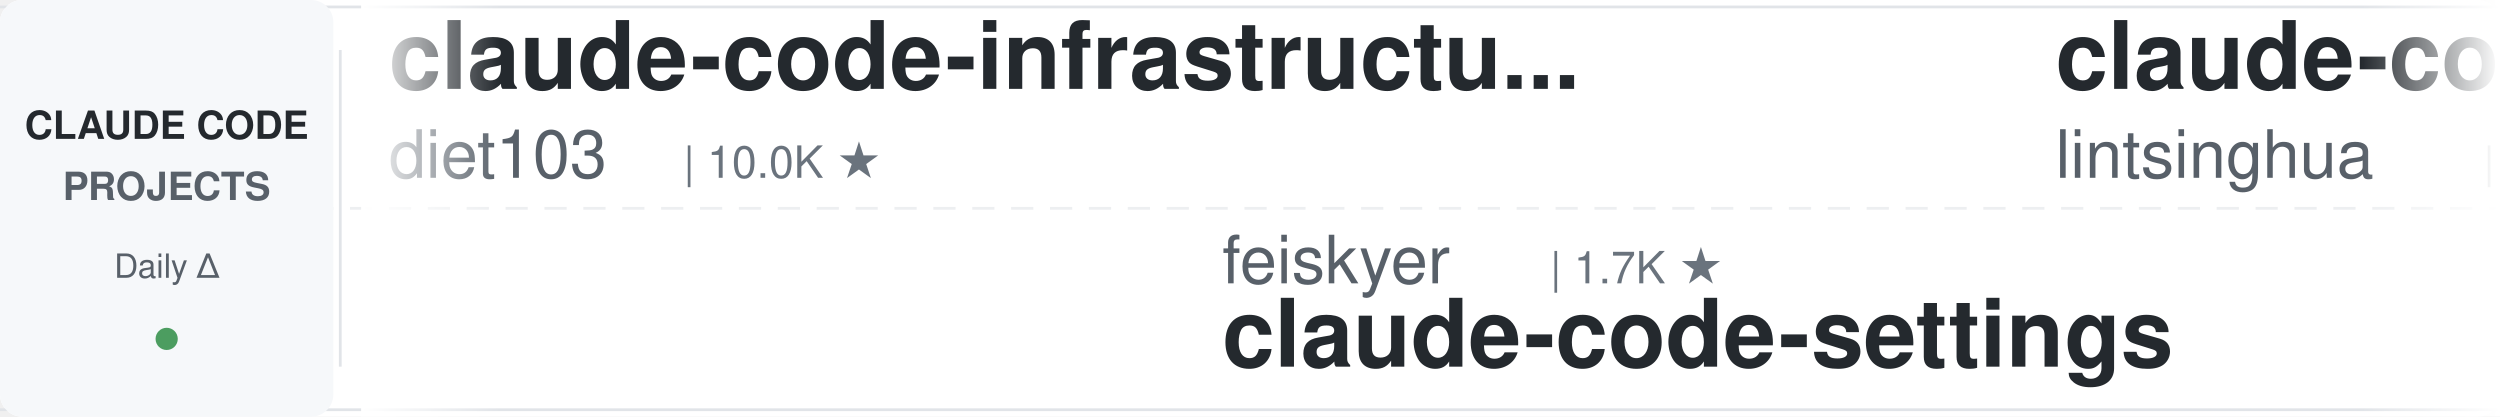
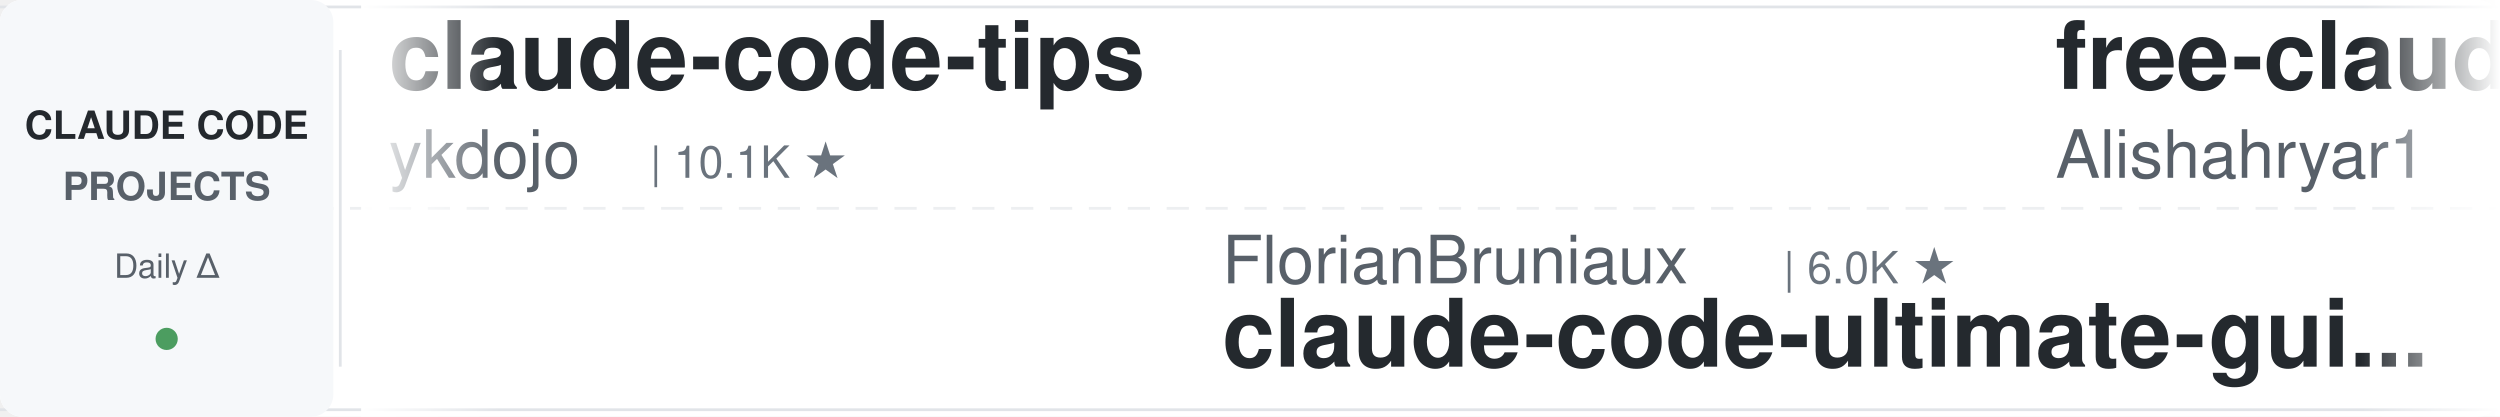
<svg xmlns="http://www.w3.org/2000/svg" width="900" height="150">
  <defs>
    <linearGradient id="leftFade" x1="0%" y1="0%" x2="100%" y2="0%">
      <stop offset="0%" style="stop-color:#ffffff;stop-opacity:1" />
      <stop offset="100%" style="stop-color:#ffffff;stop-opacity:0" />
    </linearGradient>
    <linearGradient id="rightFade" x1="0%" y1="0%" x2="100%" y2="0%">
      <stop offset="0%" style="stop-color:#ffffff;stop-opacity:0" />
      <stop offset="100%" style="stop-color:#ffffff;stop-opacity:1" />
    </linearGradient>
  </defs>
  <rect width="900" height="150" fill="#ffffff" rx="8" />
  <rect x="0" y="2" width="900" height="1" fill="#e1e4e8" />
  <rect x="0" y="147" width="900" height="1" fill="#e1e4e8" />
  <line x1="0" y1="75" x2="900" y2="75" stroke="#e1e4e8" stroke-width="1" stroke-dasharray="8 6" opacity="0.6" />
  <rect x="0" y="0" width="120" height="150" fill="#f6f8fa" rx="8" />
  <text x="60" y="50" font-family="-apple-system, BlinkMacSystemFont, 'Segoe UI', Helvetica, Arial, sans-serif" font-size="14" font-weight="600" fill="#24292e" text-anchor="middle">CLAUDE CODE</text>
  <text x="60" y="72" font-family="-apple-system, BlinkMacSystemFont, 'Segoe UI', Helvetica, Arial, sans-serif" font-size="14" font-weight="600" fill="#586069" text-anchor="middle">PROJECTS</text>
  <text x="60" y="100" font-family="-apple-system, BlinkMacSystemFont, 'Segoe UI', Helvetica, Arial, sans-serif" font-size="12" font-weight="500" fill="#586069" text-anchor="middle">Daily Δ</text>
  <circle cx="60" cy="122" r="4" fill="#22863a" opacity="0.8" />
  <rect x="122" y="18" width="1" height="114" fill="#e1e4e8" />
  <clipPath id="tickerClip">
    <rect x="130" y="0" width="770" height="150" />
  </clipPath>
  <g clip-path="url(#tickerClip)">
    <g id="tickerItems">
      <animateTransform attributeName="transform" attributeType="XML" type="translate" from="0 0" to="-3000 0" dur="54s" repeatCount="indefinite" />
      <g transform="translate(0, 0)">
-         <text x="140" y="32" font-family="-apple-system, BlinkMacSystemFont, 'Segoe UI', Helvetica, Arial, sans-serif" font-size="34" font-weight="600" fill="#24292e">claude-code-infrastructu...</text>
-         <text x="140" y="64" font-family="-apple-system, BlinkMacSystemFont, 'Segoe UI', Helvetica, Arial, sans-serif" font-size="24" font-weight="400" fill="#586069">diet103</text>
-         <text x="246" y="64" font-family="-apple-system, BlinkMacSystemFont, 'Segoe UI', Helvetica, Arial, sans-serif" font-size="16" font-weight="500" fill="#6a737d">| 10.0K ★</text>
+         <text x="140" y="32" font-family="-apple-system, BlinkMacSystemFont, 'Segoe UI', Helvetica, Arial, sans-serif" font-size="34" font-weight="600" fill="#24292e">claude-code-tips</text>
+         <text x="140" y="64" font-family="-apple-system, BlinkMacSystemFont, 'Segoe UI', Helvetica, Arial, sans-serif" font-size="24" font-weight="400" fill="#586069">ykdojo</text>
+         <text x="234" y="64" font-family="-apple-system, BlinkMacSystemFont, 'Segoe UI', Helvetica, Arial, sans-serif" font-size="16" font-weight="500" fill="#6a737d">| 10.1K ★</text>
      </g>
      <g transform="translate(300, 0)">
-         <text x="140" y="102" font-family="-apple-system, BlinkMacSystemFont, 'Segoe UI', Helvetica, Arial, sans-serif" font-size="24" font-weight="400" fill="#586069">feiskyer</text>
-         <text x="258" y="102" font-family="-apple-system, BlinkMacSystemFont, 'Segoe UI', Helvetica, Arial, sans-serif" font-size="16" font-weight="500" fill="#6a737d">| 1.7K ★</text>
-         <text x="140" y="132" font-family="-apple-system, BlinkMacSystemFont, 'Segoe UI', Helvetica, Arial, sans-serif" font-size="34" font-weight="600" fill="#24292e">claude-code-settings</text>
+         <text x="140" y="102" font-family="-apple-system, BlinkMacSystemFont, 'Segoe UI', Helvetica, Arial, sans-serif" font-size="24" font-weight="400" fill="#586069">FlorianBruniaux</text>
+         <text x="342" y="102" font-family="-apple-system, BlinkMacSystemFont, 'Segoe UI', Helvetica, Arial, sans-serif" font-size="16" font-weight="500" fill="#6a737d">| 6.0K ★</text>
+         <text x="140" y="132" font-family="-apple-system, BlinkMacSystemFont, 'Segoe UI', Helvetica, Arial, sans-serif" font-size="34" font-weight="600" fill="#24292e">claude-code-ultimate-gui...</text>
      </g>
      <g transform="translate(600, 0)">
-         <text x="140" y="32" font-family="-apple-system, BlinkMacSystemFont, 'Segoe UI', Helvetica, Arial, sans-serif" font-size="34" font-weight="600" fill="#24292e">claude-code-book</text>
-         <text x="140" y="64" font-family="-apple-system, BlinkMacSystemFont, 'Segoe UI', Helvetica, Arial, sans-serif" font-size="24" font-weight="400" fill="#586069">lintsinghua</text>
-         <text x="294" y="64" font-family="-apple-system, BlinkMacSystemFont, 'Segoe UI', Helvetica, Arial, sans-serif" font-size="16" font-weight="500" fill="#6a737d">| 4.3K ★</text>
-       </g>
-       <g transform="translate(900, 0)">
-         <text x="140" y="102" font-family="-apple-system, BlinkMacSystemFont, 'Segoe UI', Helvetica, Arial, sans-serif" font-size="24" font-weight="400" fill="#586069">anthropics</text>
-         <text x="282" y="102" font-family="-apple-system, BlinkMacSystemFont, 'Segoe UI', Helvetica, Arial, sans-serif" font-size="16" font-weight="500" fill="#6a737d">| 177.5K ★</text>
-         <text x="140" y="132" font-family="-apple-system, BlinkMacSystemFont, 'Segoe UI', Helvetica, Arial, sans-serif" font-size="34" font-weight="600" fill="#24292e">skills</text>
-       </g>
-       <g transform="translate(1200, 0)">
-         <text x="140" y="32" font-family="-apple-system, BlinkMacSystemFont, 'Segoe UI', Helvetica, Arial, sans-serif" font-size="34" font-weight="600" fill="#24292e">Dive-into-Claude-Code</text>
-         <text x="140" y="64" font-family="-apple-system, BlinkMacSystemFont, 'Segoe UI', Helvetica, Arial, sans-serif" font-size="24" font-weight="400" fill="#586069">VILA-Lab</text>
-         <text x="258" y="64" font-family="-apple-system, BlinkMacSystemFont, 'Segoe UI', Helvetica, Arial, sans-serif" font-size="16" font-weight="500" fill="#6a737d">| 2.1K ★</text>
-       </g>
-       <g transform="translate(1500, 0)">
-         <text x="140" y="102" font-family="-apple-system, BlinkMacSystemFont, 'Segoe UI', Helvetica, Arial, sans-serif" font-size="24" font-weight="400" fill="#586069">Piebald-AI</text>
-         <text x="282" y="102" font-family="-apple-system, BlinkMacSystemFont, 'Segoe UI', Helvetica, Arial, sans-serif" font-size="16" font-weight="500" fill="#6a737d">| 12.7K ★</text>
-         <text x="140" y="132" font-family="-apple-system, BlinkMacSystemFont, 'Segoe UI', Helvetica, Arial, sans-serif" font-size="34" font-weight="600" fill="#24292e">claude-code-system-promp...</text>
-       </g>
-       <g transform="translate(1800, 0)">
        <text x="140" y="32" font-family="-apple-system, BlinkMacSystemFont, 'Segoe UI', Helvetica, Arial, sans-serif" font-size="34" font-weight="600" fill="#24292e">free-claude-code</text>
        <text x="140" y="64" font-family="-apple-system, BlinkMacSystemFont, 'Segoe UI', Helvetica, Arial, sans-serif" font-size="24" font-weight="400" fill="#586069">Alishahryar1</text>
        <text x="306" y="64" font-family="-apple-system, BlinkMacSystemFont, 'Segoe UI', Helvetica, Arial, sans-serif" font-size="16" font-weight="500" fill="#6a737d">| 55.6K ★</text>
      </g>
+       <g transform="translate(900, 0)">
+         <text x="140" y="102" font-family="-apple-system, BlinkMacSystemFont, 'Segoe UI', Helvetica, Arial, sans-serif" font-size="24" font-weight="400" fill="#586069">Windy3f3f3f3f</text>
+         <text x="318" y="102" font-family="-apple-system, BlinkMacSystemFont, 'Segoe UI', Helvetica, Arial, sans-serif" font-size="16" font-weight="500" fill="#6a737d">| 2.7K ★</text>
+         <text x="140" y="132" font-family="-apple-system, BlinkMacSystemFont, 'Segoe UI', Helvetica, Arial, sans-serif" font-size="34" font-weight="600" fill="#24292e">claude-code-from-scratch</text>
+       </g>
+       <g transform="translate(1200, 0)">
+         <text x="140" y="32" font-family="-apple-system, BlinkMacSystemFont, 'Segoe UI', Helvetica, Arial, sans-serif" font-size="34" font-weight="600" fill="#24292e">claude-code-rust</text>
+         <text x="140" y="64" font-family="-apple-system, BlinkMacSystemFont, 'Segoe UI', Helvetica, Arial, sans-serif" font-size="24" font-weight="400" fill="#586069">lorryjovens-hub</text>
+         <text x="342" y="64" font-family="-apple-system, BlinkMacSystemFont, 'Segoe UI', Helvetica, Arial, sans-serif" font-size="16" font-weight="500" fill="#6a737d">| 1.7K ★</text>
+       </g>
+       <g transform="translate(1500, 0)">
+         <text x="140" y="102" font-family="-apple-system, BlinkMacSystemFont, 'Segoe UI', Helvetica, Arial, sans-serif" font-size="24" font-weight="400" fill="#586069">shanraisshan</text>
+         <text x="306" y="102" font-family="-apple-system, BlinkMacSystemFont, 'Segoe UI', Helvetica, Arial, sans-serif" font-size="16" font-weight="500" fill="#6a737d">| 66.2K ★</text>
+         <text x="140" y="132" font-family="-apple-system, BlinkMacSystemFont, 'Segoe UI', Helvetica, Arial, sans-serif" font-size="34" font-weight="600" fill="#24292e">claude-code-best-practic...</text>
+       </g>
+       <g transform="translate(1800, 0)">
+         <text x="140" y="32" font-family="-apple-system, BlinkMacSystemFont, 'Segoe UI', Helvetica, Arial, sans-serif" font-size="34" font-weight="600" fill="#24292e">claude-code-action</text>
+         <text x="140" y="64" font-family="-apple-system, BlinkMacSystemFont, 'Segoe UI', Helvetica, Arial, sans-serif" font-size="24" font-weight="400" fill="#586069">anthropics</text>
+         <text x="282" y="64" font-family="-apple-system, BlinkMacSystemFont, 'Segoe UI', Helvetica, Arial, sans-serif" font-size="16" font-weight="500" fill="#6a737d">| 8.9K ★</text>
+       </g>
      <g transform="translate(2100, 0)">
-         <text x="140" y="102" font-family="-apple-system, BlinkMacSystemFont, 'Segoe UI', Helvetica, Arial, sans-serif" font-size="24" font-weight="400" fill="#586069">Yuyz0112</text>
-         <text x="258" y="102" font-family="-apple-system, BlinkMacSystemFont, 'Segoe UI', Helvetica, Arial, sans-serif" font-size="16" font-weight="500" fill="#6a737d">| 2.4K ★</text>
-         <text x="140" y="132" font-family="-apple-system, BlinkMacSystemFont, 'Segoe UI', Helvetica, Arial, sans-serif" font-size="34" font-weight="600" fill="#24292e">claude-code-reverse</text>
+         <text x="140" y="102" font-family="-apple-system, BlinkMacSystemFont, 'Segoe UI', Helvetica, Arial, sans-serif" font-size="24" font-weight="400" fill="#586069">anthropics</text>
+         <text x="282" y="102" font-family="-apple-system, BlinkMacSystemFont, 'Segoe UI', Helvetica, Arial, sans-serif" font-size="16" font-weight="500" fill="#6a737d">| 6.3K ★</text>
+         <text x="140" y="132" font-family="-apple-system, BlinkMacSystemFont, 'Segoe UI', Helvetica, Arial, sans-serif" font-size="34" font-weight="600" fill="#24292e">claude-code-security-rev...</text>
      </g>
      <g transform="translate(2400, 0)">
-         <text x="140" y="32" font-family="-apple-system, BlinkMacSystemFont, 'Segoe UI', Helvetica, Arial, sans-serif" font-size="34" font-weight="600" fill="#24292e">my-claude-code-setup</text>
-         <text x="140" y="64" font-family="-apple-system, BlinkMacSystemFont, 'Segoe UI', Helvetica, Arial, sans-serif" font-size="24" font-weight="400" fill="#586069">centminmod</text>
-         <text x="282" y="64" font-family="-apple-system, BlinkMacSystemFont, 'Segoe UI', Helvetica, Arial, sans-serif" font-size="16" font-weight="500" fill="#6a737d">| 2.6K ★</text>
+         <text x="140" y="32" font-family="-apple-system, BlinkMacSystemFont, 'Segoe UI', Helvetica, Arial, sans-serif" font-size="34" font-weight="600" fill="#24292e">claude-code-settings</text>
+         <text x="140" y="64" font-family="-apple-system, BlinkMacSystemFont, 'Segoe UI', Helvetica, Arial, sans-serif" font-size="24" font-weight="400" fill="#586069">feiskyer</text>
+         <text x="258" y="64" font-family="-apple-system, BlinkMacSystemFont, 'Segoe UI', Helvetica, Arial, sans-serif" font-size="16" font-weight="500" fill="#6a737d">| 1.7K ★</text>
      </g>
      <g transform="translate(2700, 0)">
-         <text x="140" y="102" font-family="-apple-system, BlinkMacSystemFont, 'Segoe UI', Helvetica, Arial, sans-serif" font-size="24" font-weight="400" fill="#586069">jqueryscript</text>
-         <text x="306" y="102" font-family="-apple-system, BlinkMacSystemFont, 'Segoe UI', Helvetica, Arial, sans-serif" font-size="16" font-weight="500" fill="#6a737d">| 518 ★</text>
-         <text x="140" y="132" font-family="-apple-system, BlinkMacSystemFont, 'Segoe UI', Helvetica, Arial, sans-serif" font-size="34" font-weight="600" fill="#24292e">awesome-claude-code</text>
+         <text x="140" y="102" font-family="-apple-system, BlinkMacSystemFont, 'Segoe UI', Helvetica, Arial, sans-serif" font-size="24" font-weight="400" fill="#586069">Windy3f3f3f3f</text>
+         <text x="318" y="102" font-family="-apple-system, BlinkMacSystemFont, 'Segoe UI', Helvetica, Arial, sans-serif" font-size="16" font-weight="500" fill="#6a737d">| 3.7K ★</text>
+         <text x="140" y="132" font-family="-apple-system, BlinkMacSystemFont, 'Segoe UI', Helvetica, Arial, sans-serif" font-size="34" font-weight="600" fill="#24292e">how-claude-code-works</text>
      </g>
      <g transform="translate(3000, 0)">
-         <text x="140" y="32" font-family="-apple-system, BlinkMacSystemFont, 'Segoe UI', Helvetica, Arial, sans-serif" font-size="34" font-weight="600" fill="#24292e">claude-code-infrastructu...</text>
-         <text x="140" y="64" font-family="-apple-system, BlinkMacSystemFont, 'Segoe UI', Helvetica, Arial, sans-serif" font-size="24" font-weight="400" fill="#586069">diet103</text>
-         <text x="246" y="64" font-family="-apple-system, BlinkMacSystemFont, 'Segoe UI', Helvetica, Arial, sans-serif" font-size="16" font-weight="500" fill="#6a737d">| 10.0K ★</text>
+         <text x="140" y="32" font-family="-apple-system, BlinkMacSystemFont, 'Segoe UI', Helvetica, Arial, sans-serif" font-size="34" font-weight="600" fill="#24292e">claude-code-tips</text>
+         <text x="140" y="64" font-family="-apple-system, BlinkMacSystemFont, 'Segoe UI', Helvetica, Arial, sans-serif" font-size="24" font-weight="400" fill="#586069">ykdojo</text>
+         <text x="234" y="64" font-family="-apple-system, BlinkMacSystemFont, 'Segoe UI', Helvetica, Arial, sans-serif" font-size="16" font-weight="500" fill="#6a737d">| 10.1K ★</text>
      </g>
      <g transform="translate(3300, 0)">
-         <text x="140" y="102" font-family="-apple-system, BlinkMacSystemFont, 'Segoe UI', Helvetica, Arial, sans-serif" font-size="24" font-weight="400" fill="#586069">feiskyer</text>
-         <text x="258" y="102" font-family="-apple-system, BlinkMacSystemFont, 'Segoe UI', Helvetica, Arial, sans-serif" font-size="16" font-weight="500" fill="#6a737d">| 1.7K ★</text>
-         <text x="140" y="132" font-family="-apple-system, BlinkMacSystemFont, 'Segoe UI', Helvetica, Arial, sans-serif" font-size="34" font-weight="600" fill="#24292e">claude-code-settings</text>
+         <text x="140" y="102" font-family="-apple-system, BlinkMacSystemFont, 'Segoe UI', Helvetica, Arial, sans-serif" font-size="24" font-weight="400" fill="#586069">FlorianBruniaux</text>
+         <text x="342" y="102" font-family="-apple-system, BlinkMacSystemFont, 'Segoe UI', Helvetica, Arial, sans-serif" font-size="16" font-weight="500" fill="#6a737d">| 6.0K ★</text>
+         <text x="140" y="132" font-family="-apple-system, BlinkMacSystemFont, 'Segoe UI', Helvetica, Arial, sans-serif" font-size="34" font-weight="600" fill="#24292e">claude-code-ultimate-gui...</text>
      </g>
      <g transform="translate(3600, 0)">
-         <text x="140" y="32" font-family="-apple-system, BlinkMacSystemFont, 'Segoe UI', Helvetica, Arial, sans-serif" font-size="34" font-weight="600" fill="#24292e">claude-code-book</text>
-         <text x="140" y="64" font-family="-apple-system, BlinkMacSystemFont, 'Segoe UI', Helvetica, Arial, sans-serif" font-size="24" font-weight="400" fill="#586069">lintsinghua</text>
-         <text x="294" y="64" font-family="-apple-system, BlinkMacSystemFont, 'Segoe UI', Helvetica, Arial, sans-serif" font-size="16" font-weight="500" fill="#6a737d">| 4.3K ★</text>
+         <text x="140" y="32" font-family="-apple-system, BlinkMacSystemFont, 'Segoe UI', Helvetica, Arial, sans-serif" font-size="34" font-weight="600" fill="#24292e">free-claude-code</text>
+         <text x="140" y="64" font-family="-apple-system, BlinkMacSystemFont, 'Segoe UI', Helvetica, Arial, sans-serif" font-size="24" font-weight="400" fill="#586069">Alishahryar1</text>
+         <text x="306" y="64" font-family="-apple-system, BlinkMacSystemFont, 'Segoe UI', Helvetica, Arial, sans-serif" font-size="16" font-weight="500" fill="#6a737d">| 55.6K ★</text>
      </g>
      <g transform="translate(3900, 0)">
-         <text x="140" y="102" font-family="-apple-system, BlinkMacSystemFont, 'Segoe UI', Helvetica, Arial, sans-serif" font-size="24" font-weight="400" fill="#586069">anthropics</text>
-         <text x="282" y="102" font-family="-apple-system, BlinkMacSystemFont, 'Segoe UI', Helvetica, Arial, sans-serif" font-size="16" font-weight="500" fill="#6a737d">| 177.5K ★</text>
-         <text x="140" y="132" font-family="-apple-system, BlinkMacSystemFont, 'Segoe UI', Helvetica, Arial, sans-serif" font-size="34" font-weight="600" fill="#24292e">skills</text>
+         <text x="140" y="102" font-family="-apple-system, BlinkMacSystemFont, 'Segoe UI', Helvetica, Arial, sans-serif" font-size="24" font-weight="400" fill="#586069">Windy3f3f3f3f</text>
+         <text x="318" y="102" font-family="-apple-system, BlinkMacSystemFont, 'Segoe UI', Helvetica, Arial, sans-serif" font-size="16" font-weight="500" fill="#6a737d">| 2.7K ★</text>
+         <text x="140" y="132" font-family="-apple-system, BlinkMacSystemFont, 'Segoe UI', Helvetica, Arial, sans-serif" font-size="34" font-weight="600" fill="#24292e">claude-code-from-scratch</text>
      </g>
    </g>
  </g>
  <rect x="130" y="0" width="50" height="150" fill="url(#leftFade)" />
  <rect x="850" y="0" width="50" height="150" fill="url(#rightFade)" />
</svg>
